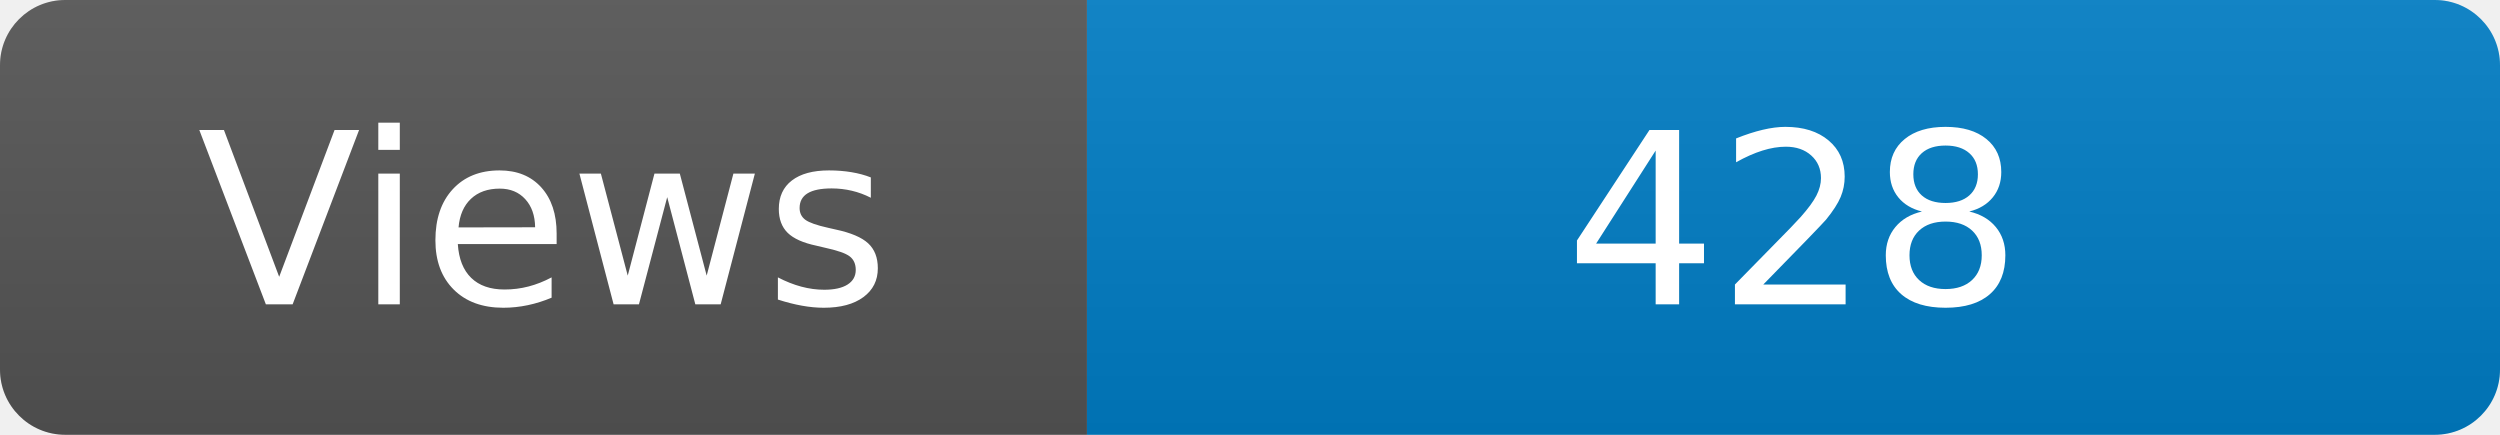
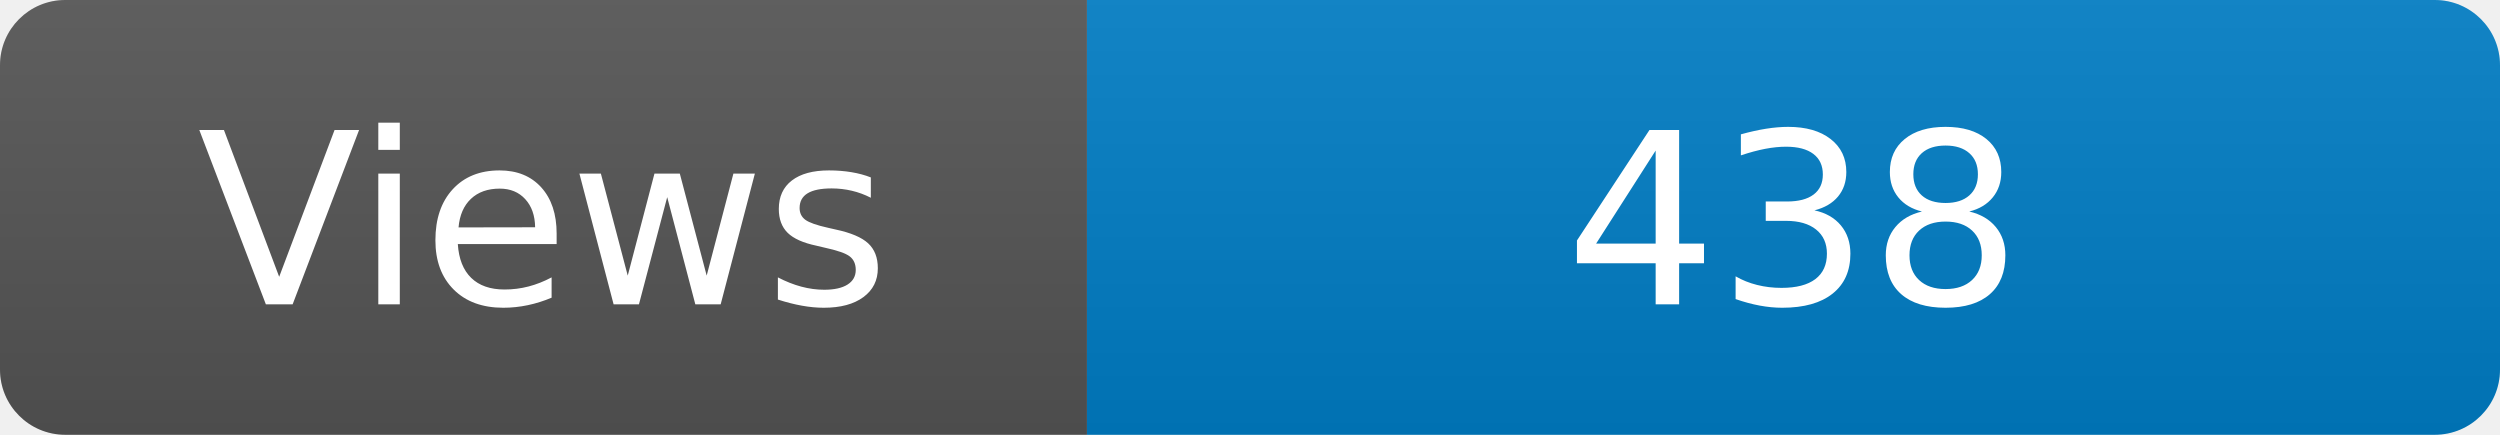
<svg xmlns="http://www.w3.org/2000/svg" width="115" height="20" role="img" aria-label="Maintained?: yes">
  <linearGradient id="s" x2="0" y2="100%">
    <stop offset="0" stop-color="#bbb" stop-opacity=".1" />
    <stop offset="1" stop-opacity=".1" />
  </linearGradient>
  <clipPath id="r">
    <rect width="115" height="20" rx="3" fill="#fff" />
  </clipPath>
  <g clip-path="url(#r)">
    <rect width="50" height="20" fill="#555" />
    <rect x="50" width="160" height="20" fill="#007ec6" />
    <rect width="115" height="20" fill="url(#s)" />
  </g>
  <g fill="#fff" text-anchor="middle" font-family="Verdana,Geneva,DejaVu Sans,sans-serif" font-size="110">
    <text x="250" y="140" transform="scale(.1)" fill="#fff">Views</text>
-     <text x="825" y="140" transform="scale(.1)" fill="#fff">428</text>
+     <text x="825" y="140" transform="scale(.1)" fill="#fff">438</text>
  </g>
</svg>
